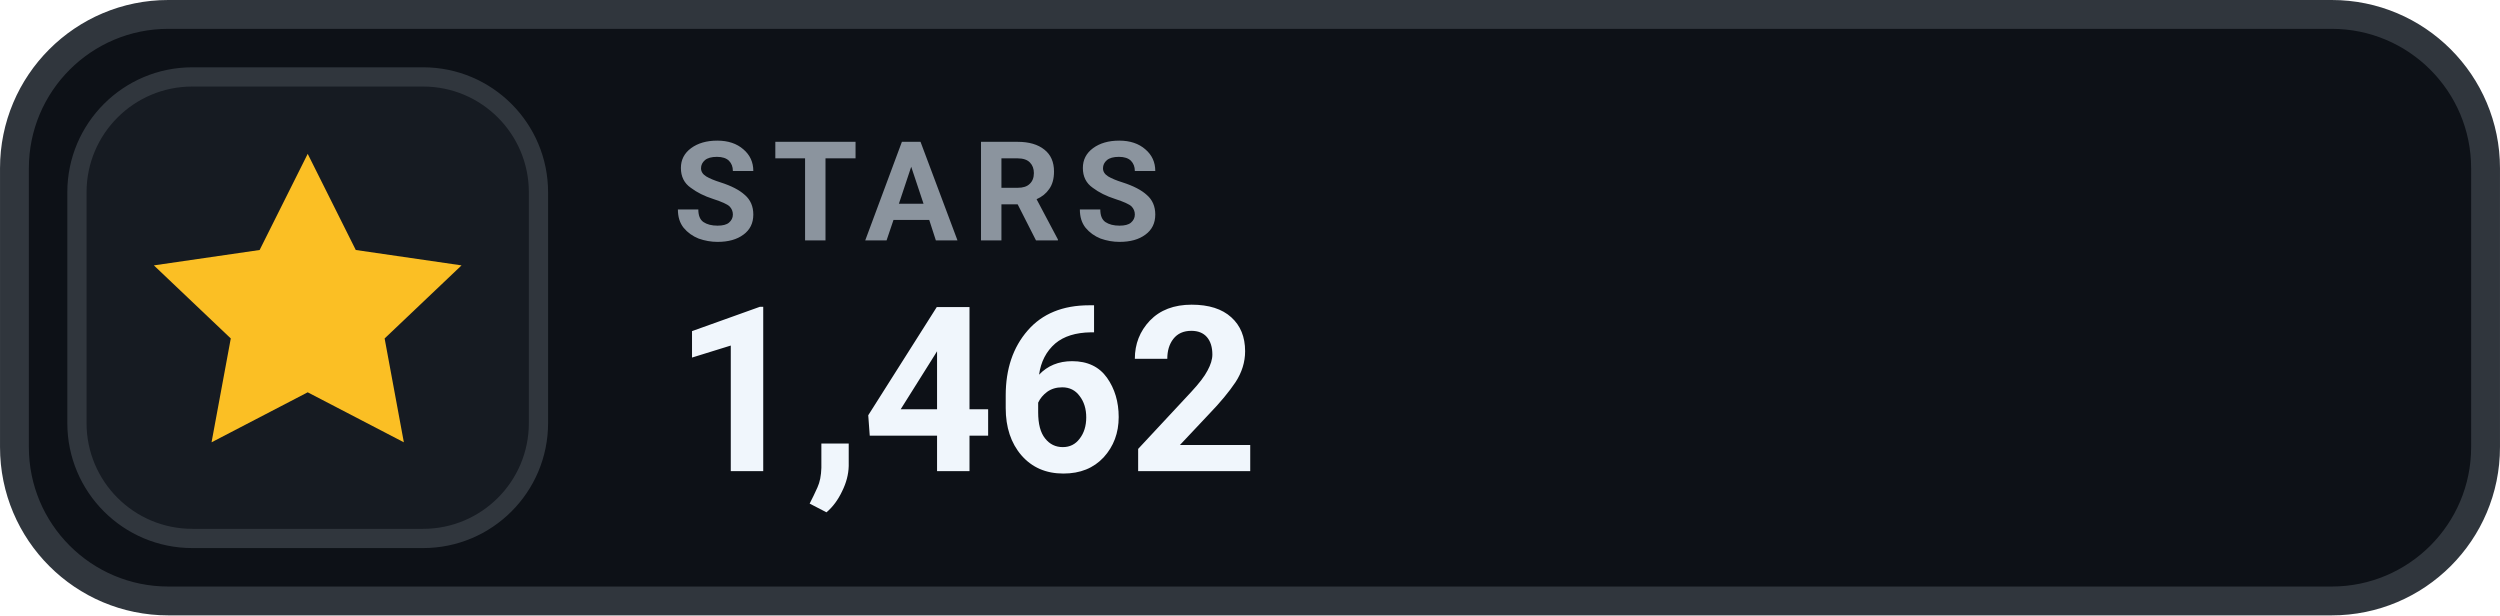
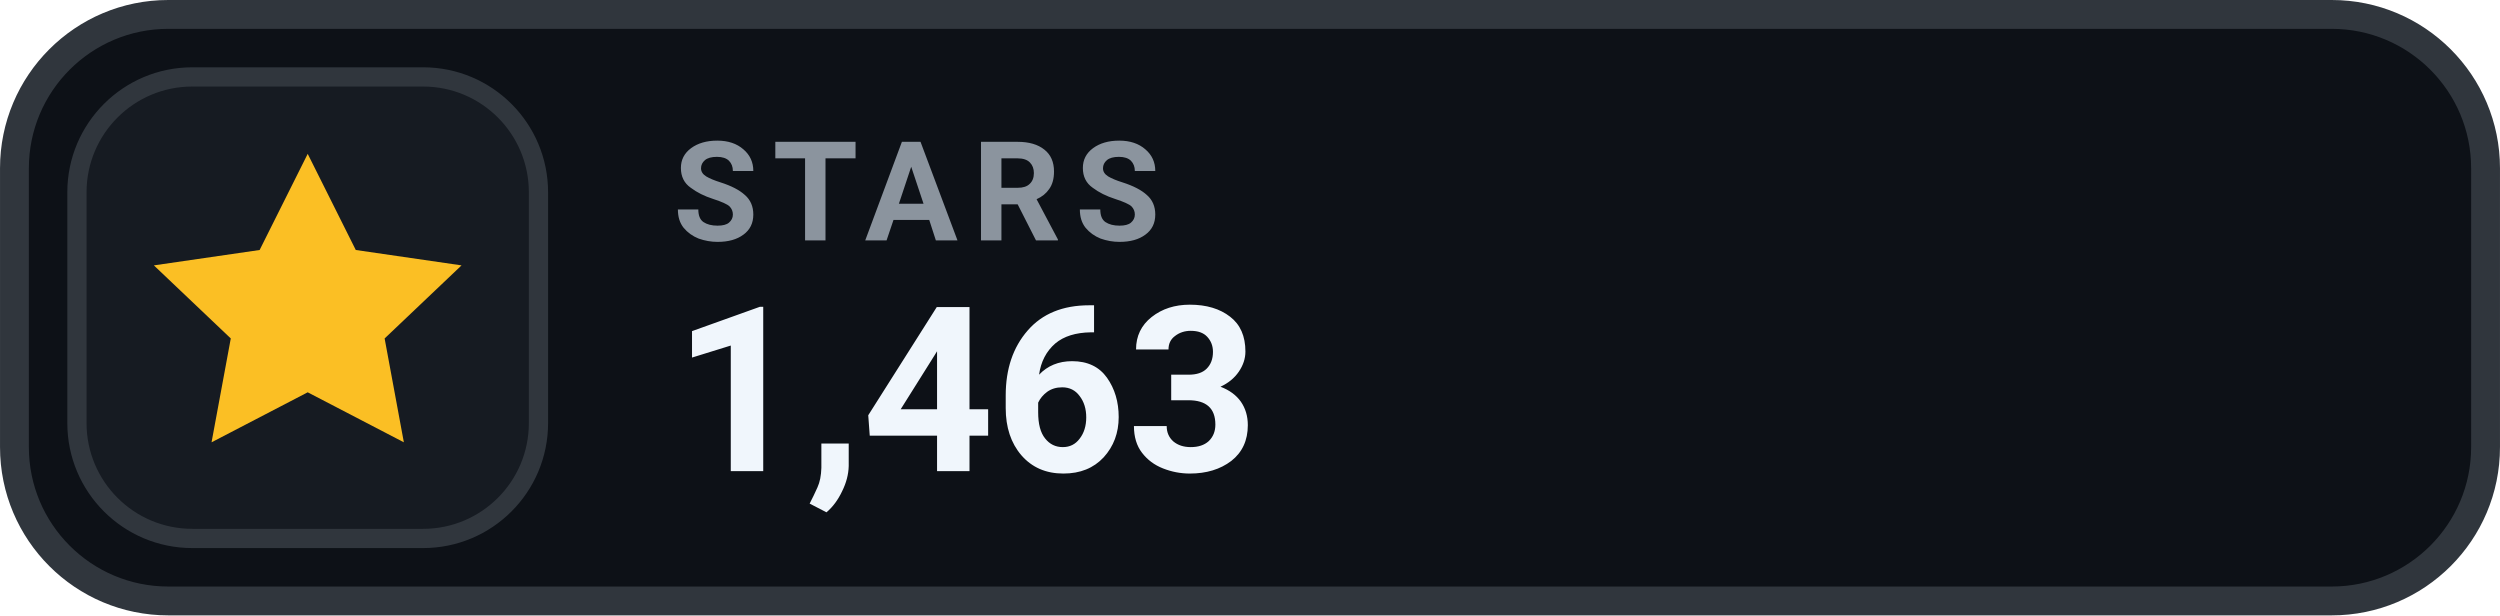
- <svg xmlns="http://www.w3.org/2000/svg" width="126" height="31.015" viewBox="0 0 130 32" role="img" aria-label="STARS 1,462">
+ <svg xmlns="http://www.w3.org/2000/svg" width="126" height="31.015" viewBox="0 0 130 32" role="img" aria-label="STARS 1,463">
  <rect x=".75" y=".75" width="128.5" height="30.5" rx="8" fill="#0D1117" stroke="#30363D" stroke-width="1.5" />
  <rect x="4" y="4" width="24" height="24" rx="6" fill="#161B22" stroke="#30363D" stroke-width="1" />
  <g transform="translate(16 16)" style="color:#FBBF24;">
    <path d="M0 -8 l2.5 5 5.5 .8 -4 3.8 1 5.4 -5 -2.6 -5 2.6 1 -5.4 -4 -3.8 5.5 -.8 Z" fill="currentColor" />
  </g>
  <text x="35" y="12.5" fill="#8B949E" font-family="-apple-system,BlinkMacSystemFont,'Segoe UI',Roboto,Helvetica,Arial,sans-serif" font-size="7.2" font-weight="700" letter-spacing=".75">STARS</text>
-   <text x="35" y="24.5" fill="#F0F6FC" font-family="-apple-system,BlinkMacSystemFont,'Segoe UI',Roboto,Helvetica,Arial,sans-serif" font-size="12" font-weight="700">1,462</text>
+   <text x="35" y="24.5" fill="#F0F6FC" font-family="-apple-system,BlinkMacSystemFont,'Segoe UI',Roboto,Helvetica,Arial,sans-serif" font-size="12" font-weight="700">1,463</text>
</svg>
